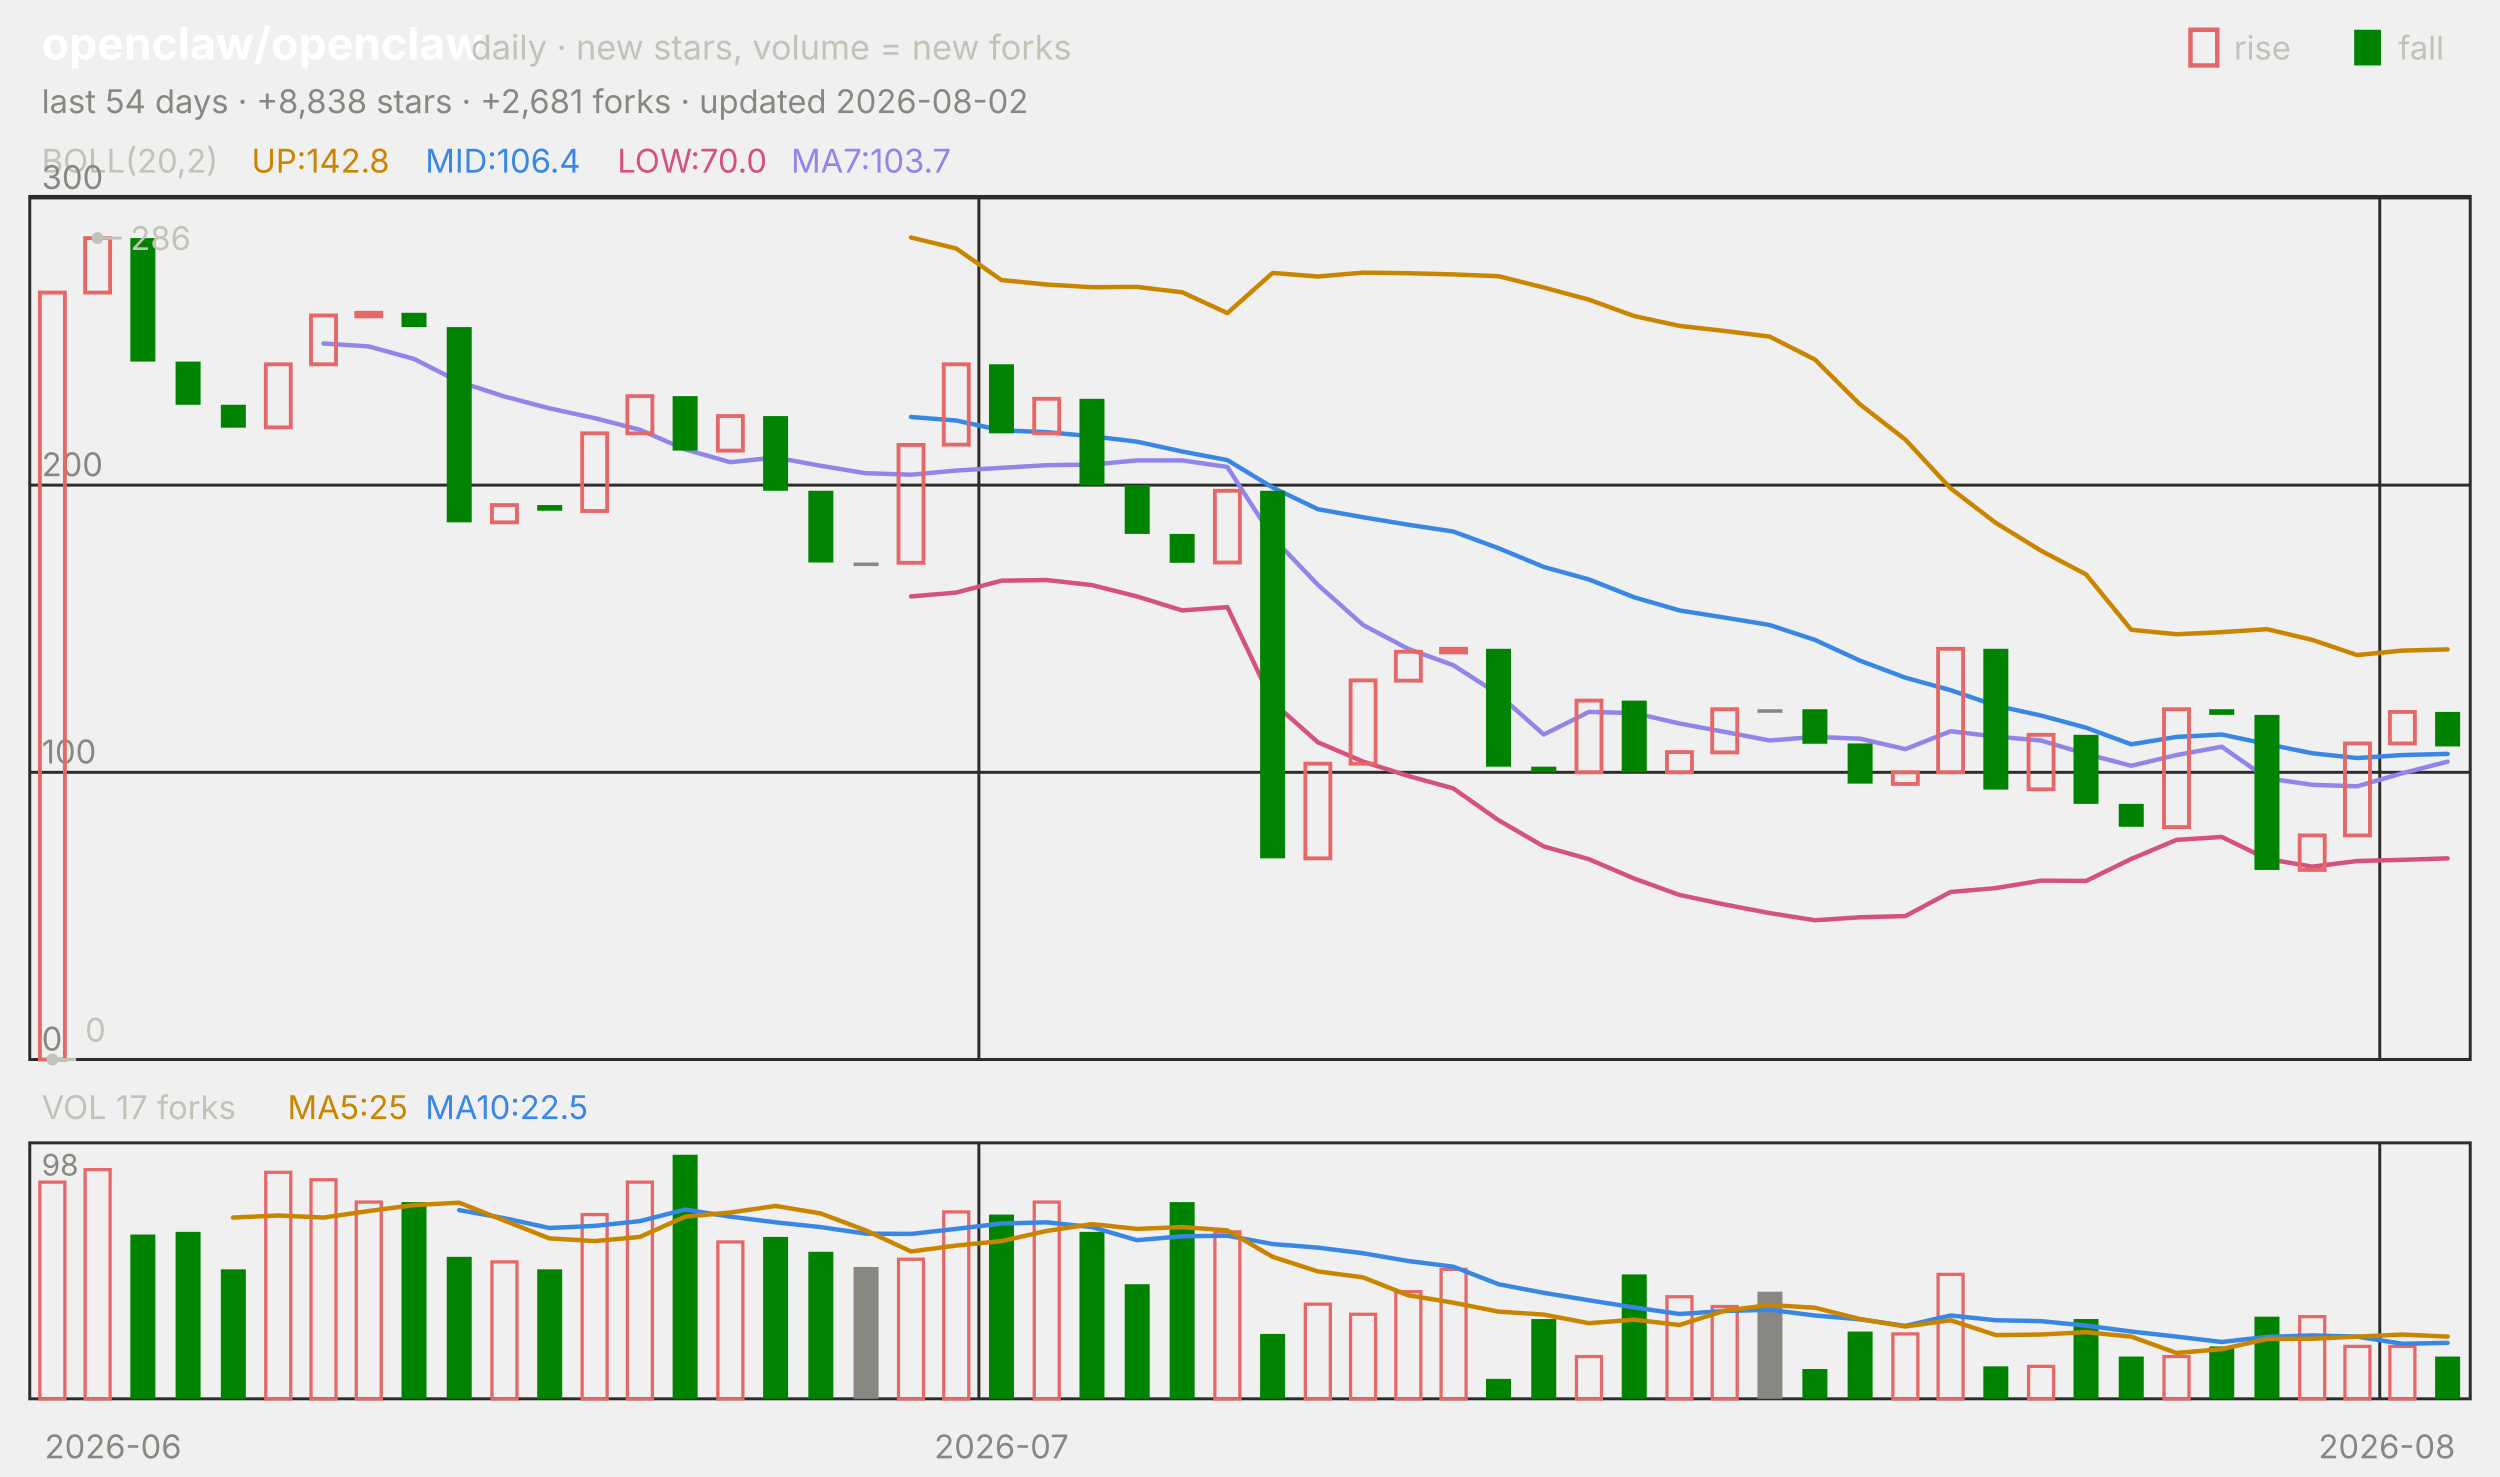
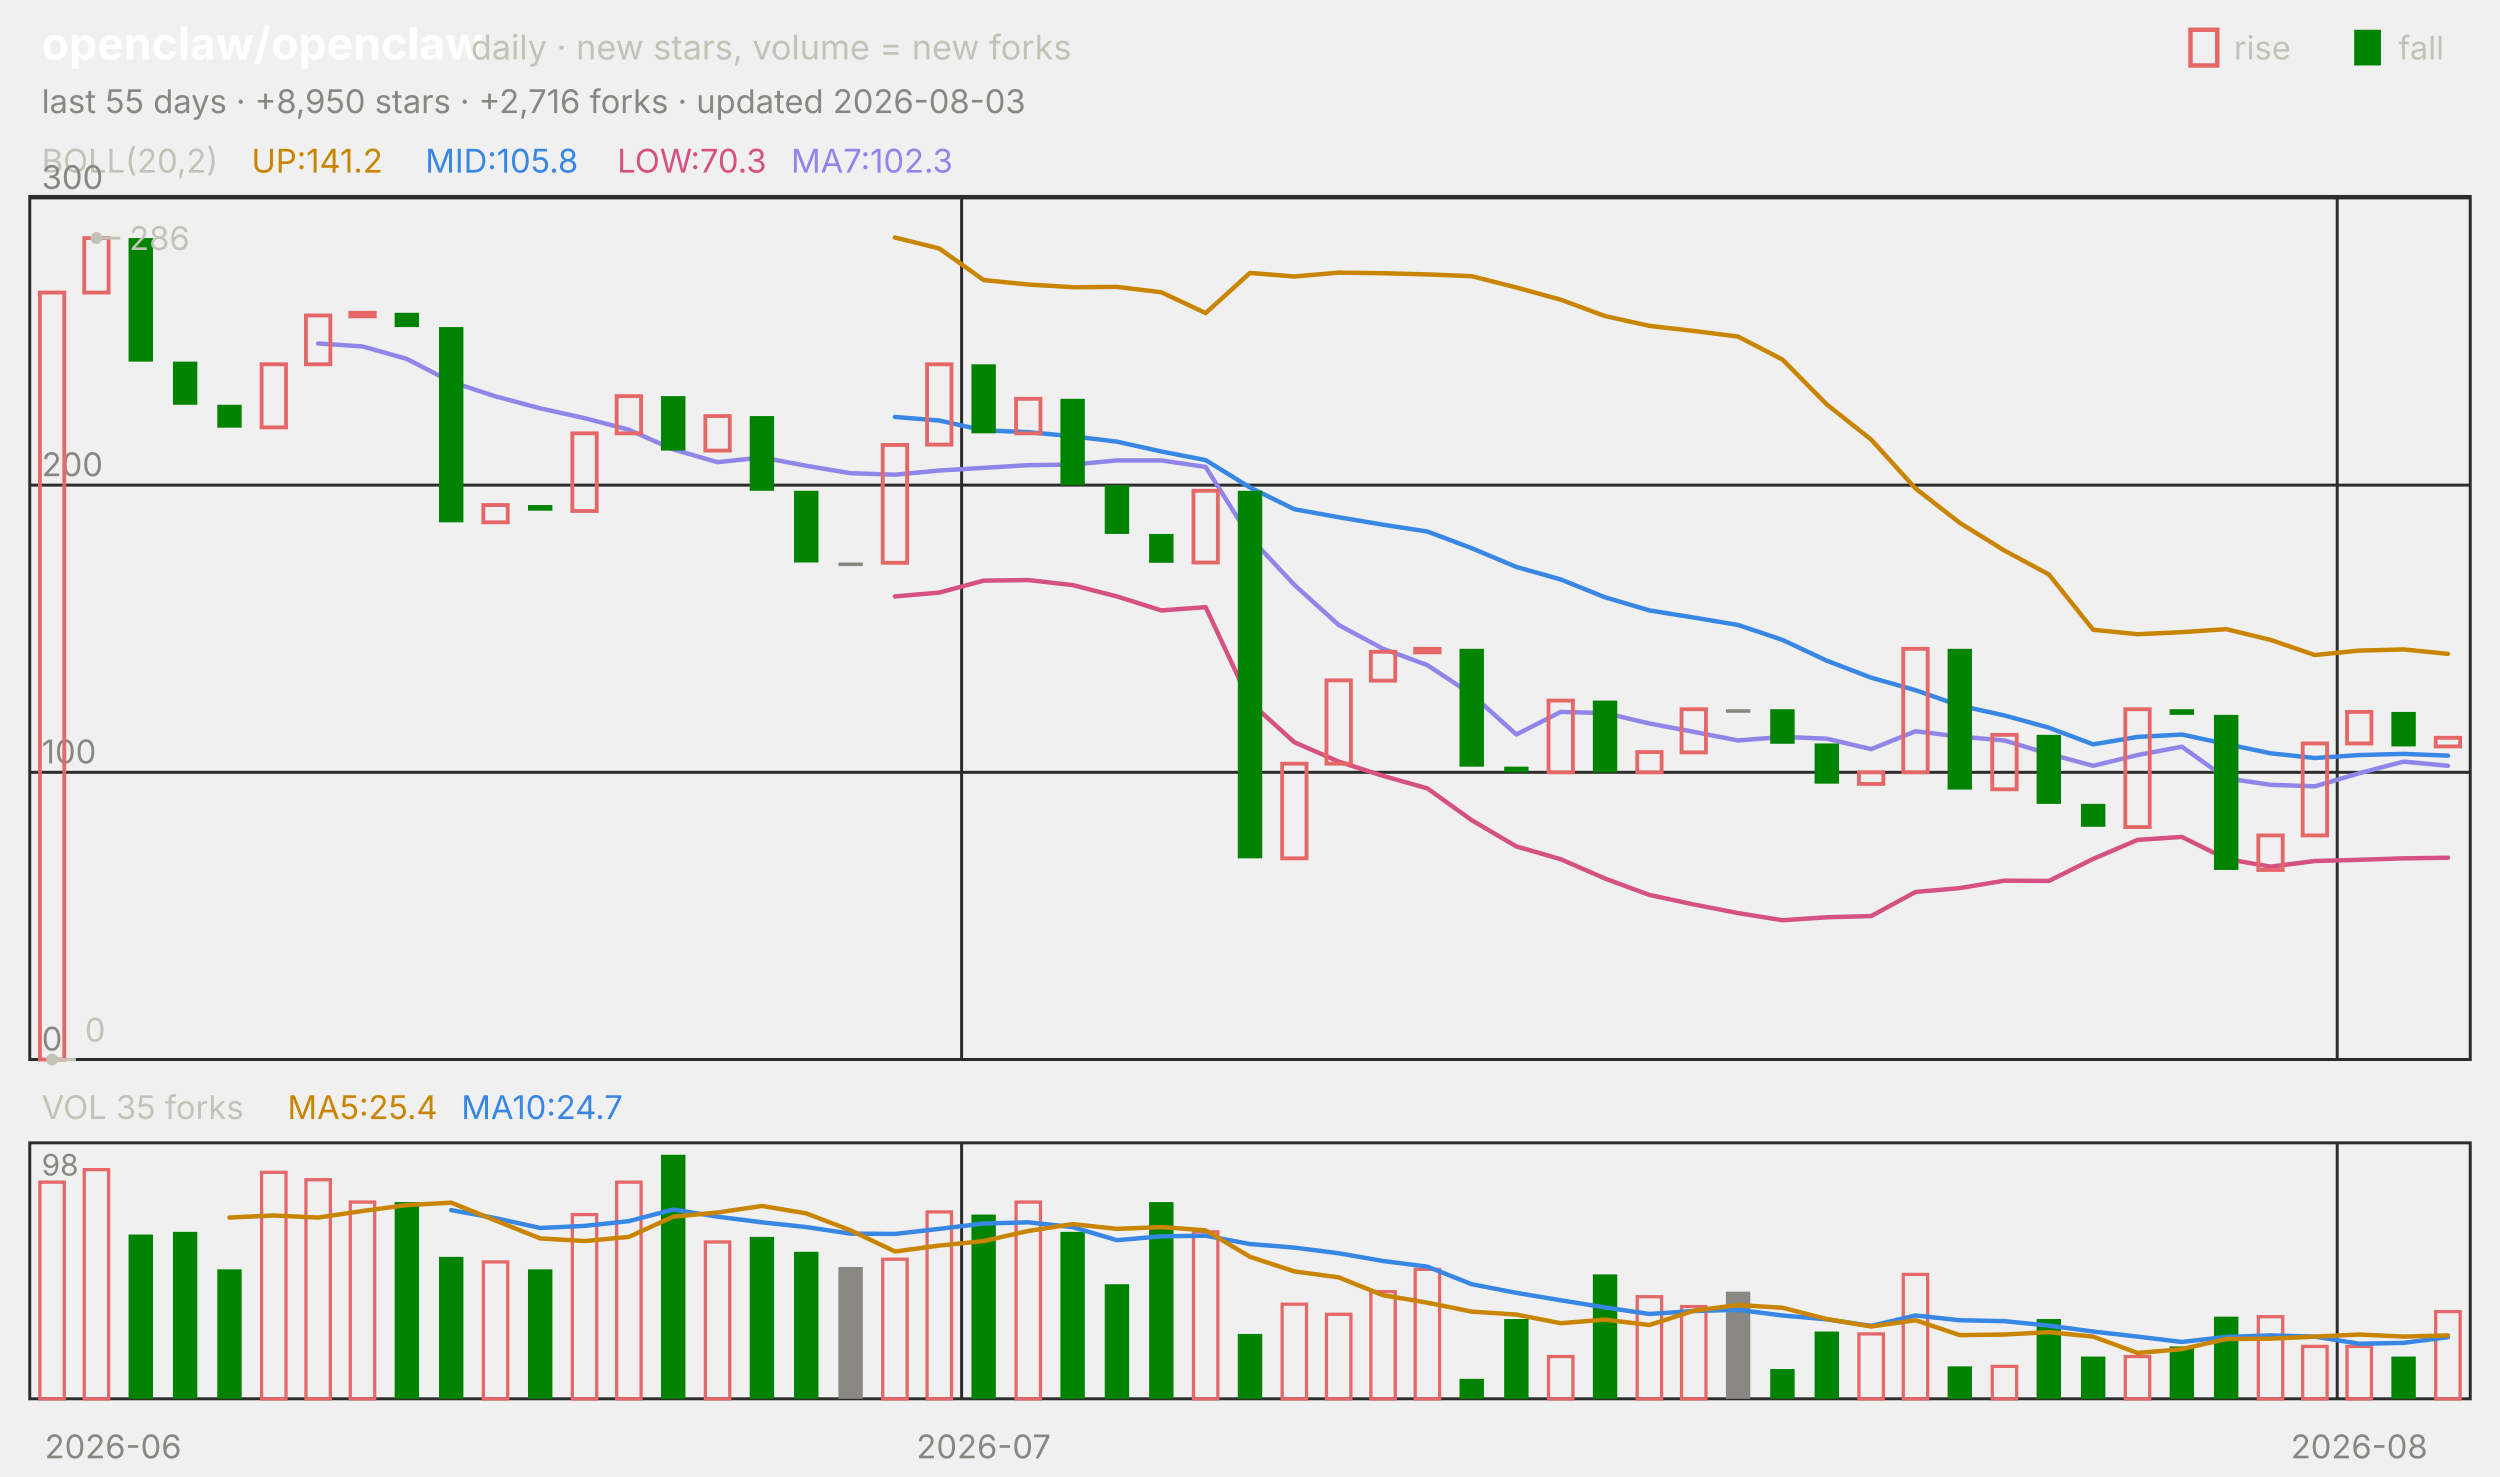
<svg xmlns="http://www.w3.org/2000/svg" viewBox="0 0 840 496" width="840" height="496" font-family="-apple-system,'Segoe UI',system-ui,sans-serif" role="img" aria-label="openclaw/openclaw candlestick chart">
  <text x="14.0" y="20.0" font-size="15" fill="#ffffff" font-weight="650">openclaw/openclaw</text>
  <text x="158.2" y="20.0" font-size="11.5" fill="#c3c2b7">daily · new stars, volume = new forks</text>
  <text x="805.8" y="20.0" font-size="11.0" fill="#c3c2b7">fall</text>
  <rect x="791" y="10" width="9" height="12" fill="#008300" />
  <text x="750.6" y="20.0" font-size="11.0" fill="#c3c2b7">rise</text>
  <rect x="736" y="10" width="9" height="12" fill="none" stroke="#e66767" stroke-width="1.5" />
-   <text x="14.0" y="38.0" font-size="11.0" fill="#898781">last 54 days · +8,838 stars · +2,681 forks · updated 2026-08-02</text>
+   <text x="14.0" y="38.0" font-size="11.0" fill="#898781">last 55 days · +8,950 stars · +2,716 forks · updated 2026-08-03</text>
  <rect x="10" y="66" width="820" height="290" fill="none" stroke="#2c2c2a" />
  <rect x="10" y="384" width="820" height="86" fill="none" stroke="#2c2c2a" />
  <text x="38.0" y="490.0" font-size="11.0" fill="#898781" text-anchor="middle">2026-06</text>
-   <line x1="328.9" y1="66.0" x2="328.9" y2="356.0" stroke="#2c2c2a" stroke-width="1.0" />
-   <line x1="328.9" y1="384.0" x2="328.9" y2="470.0" stroke="#2c2c2a" stroke-width="1.0" />
-   <text x="336.5" y="490.0" font-size="11.0" fill="#898781" text-anchor="middle">2026-07</text>
-   <line x1="799.6" y1="66.0" x2="799.6" y2="356.0" stroke="#2c2c2a" stroke-width="1.0" />
-   <line x1="799.6" y1="384.0" x2="799.6" y2="470.0" stroke="#2c2c2a" stroke-width="1.0" />
-   <text x="802.0" y="490.0" font-size="11.0" fill="#898781" text-anchor="middle">2026-08</text>
+   <line x1="323.1" y1="66.0" x2="323.1" y2="356.0" stroke="#2c2c2a" stroke-width="1.0" />
+   <line x1="323.1" y1="384.0" x2="323.1" y2="470.0" stroke="#2c2c2a" stroke-width="1.0" />
+   <text x="330.5" y="490.0" font-size="11.0" fill="#898781" text-anchor="middle">2026-07</text>
+   <line x1="785.3" y1="66.0" x2="785.3" y2="356.0" stroke="#2c2c2a" stroke-width="1.0" />
+   <line x1="785.3" y1="384.0" x2="785.3" y2="470.0" stroke="#2c2c2a" stroke-width="1.0" />
+   <text x="792.7" y="490.0" font-size="11.0" fill="#898781" text-anchor="middle">2026-08</text>
  <text x="14.0" y="58.0" font-size="11.0" fill="#c3c2b7">BOLL(20,2)</text>
-   <text x="84.5" y="58.0" font-size="11.0" fill="#c98500">UP:142.8</text>
-   <text x="142.9" y="58.0" font-size="11.0" fill="#3987e5">MID:106.4</text>
-   <text x="207.4" y="58.0" font-size="11.0" fill="#d55181">LOW:70.0</text>
-   <text x="265.8" y="58.0" font-size="11.0" fill="#9085e9">MA7:103.7</text>
+   <text x="84.5" y="58.0" font-size="11.0" fill="#c98500">UP:141.2</text>
+   <text x="142.9" y="58.0" font-size="11.0" fill="#3987e5">MID:105.8</text>
+   <text x="207.4" y="58.0" font-size="11.0" fill="#d55181">LOW:70.3</text>
+   <text x="265.8" y="58.0" font-size="11.0" fill="#9085e9">MA7:102.3</text>
  <line x1="10.0" y1="356.0" x2="830.0" y2="356.0" stroke="#2c2c2a" stroke-width="1.0" />
  <text x="14.0" y="353.0" font-size="11.0" fill="#898781">0</text>
  <line x1="10.0" y1="259.5" x2="830.0" y2="259.5" stroke="#2c2c2a" stroke-width="1.0" />
  <text x="14.0" y="256.5" font-size="11.0" fill="#898781">100</text>
  <line x1="10.0" y1="163.0" x2="830.0" y2="163.0" stroke="#2c2c2a" stroke-width="1.0" />
  <text x="14.0" y="160.0" font-size="11.0" fill="#898781">200</text>
  <line x1="10.0" y1="66.5" x2="830.0" y2="66.5" stroke="#2c2c2a" stroke-width="1.0" />
  <text x="14.0" y="63.5" font-size="11.0" fill="#898781">300</text>
-   <polyline points="306.1,79.8 321.3,83.5 336.5,94.1 351.7,95.6 366.9,96.5 382.0,96.4 397.2,98.2 412.4,105.2 427.6,91.7 442.8,92.9 458.0,91.6 473.1,91.8 488.3,92.2 503.5,92.8 518.7,96.6 533.9,100.7 549.1,106.2 564.3,109.5 579.4,111.2 594.6,113.1 609.8,120.8 625.0,135.9 640.2,147.7 655.4,164.1 670.6,175.7 685.7,185.0 700.9,193.0 716.1,211.6 731.3,213.1 746.5,212.4 761.7,211.4 776.9,215.0 792.0,220.1 807.2,218.6 822.4,218.2" fill="none" stroke="#c98500" stroke-width="1.5" stroke-linejoin="round" stroke-linecap="round" />
-   <polyline points="306.1,140.1 321.3,141.3 336.5,144.6 351.7,145.2 366.9,146.6 382.0,148.4 397.2,151.7 412.4,154.6 427.6,163.8 442.8,171.1 458.0,173.8 473.1,176.3 488.3,178.6 503.5,184.2 518.7,190.5 533.9,194.7 549.1,200.7 564.3,205.1 579.4,207.5 594.6,210.0 609.8,215.0 625.0,222.0 640.2,227.7 655.4,231.9 670.6,237.1 685.7,240.4 700.9,244.5 716.1,250.1 731.3,247.6 746.5,246.8 761.7,250.0 776.9,253.1 792.0,254.7 807.2,253.7 822.4,253.3" fill="none" stroke="#3987e5" stroke-width="1.5" stroke-linejoin="round" stroke-linecap="round" />
-   <polyline points="306.1,200.4 321.3,199.1 336.5,195.1 351.7,194.9 366.9,196.6 382.0,200.4 397.2,205.1 412.4,204.0 427.6,235.9 442.8,249.4 458.0,255.9 473.1,260.7 488.3,264.9 503.5,275.6 518.7,284.4 533.9,288.7 549.1,295.2 564.3,300.7 579.4,303.9 594.6,306.8 609.8,309.2 625.0,308.2 640.2,307.8 655.4,299.7 670.6,298.4 685.7,295.9 700.9,296.0 716.1,288.6 731.3,282.2 746.5,281.2 761.7,288.6 776.9,291.2 792.0,289.3 807.2,288.9 822.4,288.4" fill="none" stroke="#d55181" stroke-width="1.5" stroke-linejoin="round" stroke-linecap="round" />
-   <polyline points="108.7,115.4 123.9,116.4 139.1,120.6 154.3,128.3 169.4,133.2 184.6,137.2 199.8,140.5 215.0,144.4 230.2,151.0 245.4,155.3 260.6,153.7 275.7,156.5 290.9,159.0 306.1,159.5 321.3,158.1 336.5,157.2 351.7,156.3 366.9,156.1 382.0,154.7 397.2,154.7 412.4,156.9 427.6,180.6 442.8,196.5 458.0,210.0 473.1,218.0 488.3,223.5 503.5,233.3 518.7,246.8 533.9,239.2 549.1,239.6 564.3,243.1 579.4,245.9 594.6,248.8 609.8,247.6 625.0,248.2 640.2,251.7 655.4,245.7 670.6,247.5 685.7,248.8 700.9,253.3 716.1,257.3 731.3,253.7 746.5,250.9 761.7,261.5 776.9,263.7 792.0,264.2 807.2,259.8 822.4,255.9" fill="none" stroke="#9085e9" stroke-width="1.5" stroke-linejoin="round" stroke-linecap="round" />
-   <rect x="13.4" y="98.3" width="8.4" height="257.7" fill="none" stroke="#e66767" stroke-width="1.3" />
-   <rect x="28.6" y="80.0" width="8.4" height="18.3" fill="none" stroke="#e66767" stroke-width="1.3" />
-   <rect x="43.8" y="80.0" width="8.4" height="41.5" fill="#008300" />
-   <rect x="59.0" y="121.5" width="8.4" height="14.5" fill="#008300" />
-   <rect x="74.2" y="136.0" width="8.4" height="7.7" fill="#008300" />
-   <rect x="89.3" y="122.4" width="8.4" height="21.2" fill="none" stroke="#e66767" stroke-width="1.3" />
-   <rect x="104.5" y="106.0" width="8.4" height="16.4" fill="none" stroke="#e66767" stroke-width="1.3" />
-   <rect x="119.7" y="105.1" width="8.4" height="1.2" fill="none" stroke="#e66767" stroke-width="1.3" />
-   <rect x="134.9" y="105.1" width="8.4" height="4.8" fill="#008300" />
-   <rect x="150.1" y="109.9" width="8.4" height="65.6" fill="#008300" />
-   <rect x="165.3" y="169.7" width="8.4" height="5.8" fill="none" stroke="#e66767" stroke-width="1.3" />
-   <rect x="180.5" y="169.7" width="8.4" height="1.9" fill="#008300" />
-   <rect x="195.6" y="145.6" width="8.4" height="26.1" fill="none" stroke="#e66767" stroke-width="1.3" />
-   <rect x="210.8" y="133.1" width="8.4" height="12.5" fill="none" stroke="#e66767" stroke-width="1.3" />
-   <rect x="226.0" y="133.1" width="8.4" height="18.3" fill="#008300" />
-   <rect x="241.2" y="139.8" width="8.4" height="11.6" fill="none" stroke="#e66767" stroke-width="1.3" />
-   <rect x="256.4" y="139.8" width="8.4" height="25.1" fill="#008300" />
-   <rect x="271.6" y="164.9" width="8.4" height="24.1" fill="#008300" />
-   <rect x="286.8" y="189.0" width="8.4" height="1.2" fill="#898781" />
-   <rect x="301.9" y="149.5" width="8.4" height="39.6" fill="none" stroke="#e66767" stroke-width="1.3" />
-   <rect x="317.1" y="122.4" width="8.4" height="27.0" fill="none" stroke="#e66767" stroke-width="1.3" />
-   <rect x="332.3" y="122.4" width="8.4" height="23.2" fill="#008300" />
-   <rect x="347.5" y="134.0" width="8.4" height="11.6" fill="none" stroke="#e66767" stroke-width="1.3" />
-   <rect x="362.7" y="134.0" width="8.4" height="29.0" fill="#008300" />
-   <rect x="377.9" y="163.0" width="8.4" height="16.4" fill="#008300" />
-   <rect x="393.0" y="179.4" width="8.4" height="9.7" fill="#008300" />
-   <rect x="408.2" y="164.9" width="8.4" height="24.1" fill="none" stroke="#e66767" stroke-width="1.3" />
-   <rect x="423.4" y="164.9" width="8.4" height="123.5" fill="#008300" />
-   <rect x="438.6" y="256.6" width="8.4" height="31.8" fill="none" stroke="#e66767" stroke-width="1.3" />
-   <rect x="453.8" y="228.6" width="8.4" height="28.0" fill="none" stroke="#e66767" stroke-width="1.3" />
-   <rect x="469.0" y="219.0" width="8.4" height="9.7" fill="none" stroke="#e66767" stroke-width="1.3" />
-   <rect x="484.2" y="218.0" width="8.4" height="1.2" fill="none" stroke="#e66767" stroke-width="1.3" />
-   <rect x="499.3" y="218.0" width="8.4" height="39.6" fill="#008300" />
-   <rect x="514.5" y="257.6" width="8.4" height="1.9" fill="#008300" />
-   <rect x="529.7" y="235.4" width="8.4" height="24.1" fill="none" stroke="#e66767" stroke-width="1.3" />
-   <rect x="544.9" y="235.4" width="8.4" height="24.1" fill="#008300" />
-   <rect x="560.1" y="252.7" width="8.4" height="6.8" fill="none" stroke="#e66767" stroke-width="1.3" />
-   <rect x="575.3" y="238.3" width="8.4" height="14.5" fill="none" stroke="#e66767" stroke-width="1.3" />
-   <rect x="590.5" y="238.3" width="8.4" height="1.2" fill="#898781" />
-   <rect x="605.6" y="238.3" width="8.4" height="11.6" fill="#008300" />
-   <rect x="620.8" y="249.8" width="8.4" height="13.5" fill="#008300" />
-   <rect x="636.0" y="259.5" width="8.4" height="3.9" fill="none" stroke="#e66767" stroke-width="1.3" />
-   <rect x="651.2" y="218.0" width="8.4" height="41.5" fill="none" stroke="#e66767" stroke-width="1.3" />
-   <rect x="666.4" y="218.0" width="8.4" height="47.3" fill="#008300" />
-   <rect x="681.6" y="246.9" width="8.4" height="18.3" fill="none" stroke="#e66767" stroke-width="1.3" />
-   <rect x="696.7" y="246.9" width="8.4" height="23.2" fill="#008300" />
-   <rect x="711.9" y="270.1" width="8.4" height="7.7" fill="#008300" />
-   <rect x="727.1" y="238.3" width="8.4" height="39.6" fill="none" stroke="#e66767" stroke-width="1.3" />
-   <rect x="742.3" y="238.3" width="8.4" height="1.9" fill="#008300" />
-   <rect x="757.5" y="240.2" width="8.4" height="52.1" fill="#008300" />
-   <rect x="772.7" y="280.7" width="8.4" height="11.6" fill="none" stroke="#e66767" stroke-width="1.3" />
-   <rect x="787.9" y="249.8" width="8.4" height="30.9" fill="none" stroke="#e66767" stroke-width="1.3" />
-   <rect x="803.0" y="239.2" width="8.4" height="10.6" fill="none" stroke="#e66767" stroke-width="1.3" />
-   <rect x="818.2" y="239.2" width="8.4" height="11.6" fill="#008300" />
-   <circle cx="32.8" cy="80.0" r="2" fill="#c3c2b7" />
-   <line x1="32.8" y1="80.0" x2="40.8" y2="80.0" stroke="#c3c2b7" stroke-width="1.0" />
-   <text x="43.8" y="84.0" font-size="11.0" fill="#c3c2b7">286</text>
-   <circle cx="17.6" cy="356.0" r="2" fill="#c3c2b7" />
-   <line x1="17.6" y1="356.0" x2="25.6" y2="356.0" stroke="#c3c2b7" stroke-width="1.0" />
-   <text x="28.6" y="350.0" font-size="11.0" fill="#c3c2b7">0</text>
-   <text x="14.0" y="376.0" font-size="11.0" fill="#c3c2b7">VOL 17 forks</text>
-   <text x="96.6" y="376.0" font-size="11.0" fill="#c98500">MA5:25</text>
-   <text x="142.9" y="376.0" font-size="11.0" fill="#3987e5">MA10:22.5</text>
+   <polyline points="300.7,79.8 315.6,83.5 330.5,94.1 345.5,95.6 360.4,96.5 375.3,96.4 390.2,98.2 405.1,105.2 420.0,91.7 434.9,92.9 449.8,91.6 464.7,91.8 479.6,92.2 494.5,92.8 509.5,96.6 524.4,100.7 539.3,106.2 554.2,109.5 569.1,111.2 584.0,113.1 598.9,120.8 613.8,135.9 628.7,147.7 643.6,164.1 658.5,175.7 673.5,185.0 688.4,193.0 703.3,211.6 718.2,213.1 733.1,212.4 748.0,211.4 762.9,215.0 777.8,220.1 792.7,218.6 807.6,218.2 822.5,219.7" fill="none" stroke="#c98500" stroke-width="1.5" stroke-linejoin="round" stroke-linecap="round" />
+   <polyline points="300.7,140.1 315.6,141.3 330.5,144.6 345.5,145.2 360.4,146.6 375.3,148.4 390.2,151.7 405.1,154.6 420.0,163.8 434.9,171.1 449.8,173.8 464.7,176.3 479.6,178.6 494.5,184.2 509.5,190.5 524.4,194.7 539.3,200.7 554.2,205.1 569.1,207.5 584.0,210.0 598.9,215.0 613.8,222.0 628.7,227.7 643.6,231.9 658.5,237.1 673.5,240.4 688.4,244.5 703.3,250.1 718.2,247.6 733.1,246.8 748.0,250.0 762.9,253.1 777.8,254.7 792.7,253.7 807.6,253.3 822.5,253.9" fill="none" stroke="#3987e5" stroke-width="1.5" stroke-linejoin="round" stroke-linecap="round" />
+   <polyline points="300.7,200.4 315.6,199.1 330.5,195.1 345.5,194.9 360.4,196.6 375.3,200.4 390.2,205.1 405.1,204.0 420.0,235.9 434.9,249.4 449.8,255.9 464.7,260.7 479.6,264.9 494.5,275.6 509.5,284.4 524.4,288.7 539.3,295.2 554.2,300.7 569.1,303.9 584.0,306.8 598.9,309.2 613.8,308.2 628.7,307.8 643.6,299.7 658.5,298.4 673.5,295.9 688.4,296.0 703.3,288.6 718.2,282.2 733.1,281.2 748.0,288.6 762.9,291.2 777.8,289.3 792.7,288.9 807.6,288.4 822.5,288.2" fill="none" stroke="#d55181" stroke-width="1.5" stroke-linejoin="round" stroke-linecap="round" />
+   <polyline points="106.9,115.4 121.8,116.4 136.7,120.6 151.6,128.3 166.5,133.2 181.5,137.2 196.4,140.5 211.3,144.4 226.2,151.0 241.1,155.3 256.0,153.7 270.9,156.5 285.8,159.0 300.7,159.5 315.6,158.1 330.5,157.2 345.5,156.3 360.4,156.1 375.3,154.7 390.2,154.7 405.1,156.9 420.0,180.6 434.9,196.5 449.8,210.0 464.7,218.0 479.6,223.5 494.5,233.3 509.5,246.8 524.4,239.2 539.3,239.6 554.2,243.1 569.1,245.9 584.0,248.8 598.9,247.6 613.8,248.2 628.7,251.7 643.6,245.7 658.5,247.5 673.5,248.8 688.4,253.3 703.3,257.3 718.2,253.7 733.1,250.9 748.0,261.5 762.9,263.7 777.8,264.2 792.7,259.8 807.6,255.9 822.5,257.3" fill="none" stroke="#9085e9" stroke-width="1.5" stroke-linejoin="round" stroke-linecap="round" />
+   <rect x="13.4" y="98.3" width="8.2" height="257.7" fill="none" stroke="#e66767" stroke-width="1.3" />
+   <rect x="28.3" y="80.0" width="8.2" height="18.3" fill="none" stroke="#e66767" stroke-width="1.3" />
+   <rect x="43.2" y="80.0" width="8.2" height="41.5" fill="#008300" />
+   <rect x="58.1" y="121.5" width="8.2" height="14.5" fill="#008300" />
+   <rect x="73.0" y="136.0" width="8.2" height="7.7" fill="#008300" />
+   <rect x="87.9" y="122.4" width="8.2" height="21.2" fill="none" stroke="#e66767" stroke-width="1.3" />
+   <rect x="102.8" y="106.0" width="8.2" height="16.4" fill="none" stroke="#e66767" stroke-width="1.3" />
+   <rect x="117.7" y="105.1" width="8.2" height="1.2" fill="none" stroke="#e66767" stroke-width="1.3" />
+   <rect x="132.6" y="105.1" width="8.2" height="4.8" fill="#008300" />
+   <rect x="147.5" y="109.9" width="8.2" height="65.6" fill="#008300" />
+   <rect x="162.4" y="169.7" width="8.2" height="5.8" fill="none" stroke="#e66767" stroke-width="1.3" />
+   <rect x="177.4" y="169.7" width="8.2" height="1.9" fill="#008300" />
+   <rect x="192.3" y="145.6" width="8.2" height="26.1" fill="none" stroke="#e66767" stroke-width="1.3" />
+   <rect x="207.2" y="133.1" width="8.2" height="12.5" fill="none" stroke="#e66767" stroke-width="1.3" />
+   <rect x="222.1" y="133.1" width="8.2" height="18.3" fill="#008300" />
+   <rect x="237.0" y="139.8" width="8.2" height="11.6" fill="none" stroke="#e66767" stroke-width="1.3" />
+   <rect x="251.9" y="139.8" width="8.2" height="25.1" fill="#008300" />
+   <rect x="266.8" y="164.9" width="8.2" height="24.1" fill="#008300" />
+   <rect x="281.7" y="189.0" width="8.2" height="1.2" fill="#898781" />
+   <rect x="296.6" y="149.5" width="8.2" height="39.6" fill="none" stroke="#e66767" stroke-width="1.3" />
+   <rect x="311.5" y="122.4" width="8.2" height="27.0" fill="none" stroke="#e66767" stroke-width="1.3" />
+   <rect x="326.4" y="122.4" width="8.2" height="23.2" fill="#008300" />
+   <rect x="341.4" y="134.0" width="8.2" height="11.6" fill="none" stroke="#e66767" stroke-width="1.3" />
+   <rect x="356.3" y="134.0" width="8.2" height="29.0" fill="#008300" />
+   <rect x="371.2" y="163.0" width="8.2" height="16.4" fill="#008300" />
+   <rect x="386.1" y="179.4" width="8.2" height="9.7" fill="#008300" />
+   <rect x="401.0" y="164.9" width="8.2" height="24.1" fill="none" stroke="#e66767" stroke-width="1.3" />
+   <rect x="415.9" y="164.9" width="8.2" height="123.5" fill="#008300" />
+   <rect x="430.8" y="256.6" width="8.2" height="31.8" fill="none" stroke="#e66767" stroke-width="1.3" />
+   <rect x="445.7" y="228.6" width="8.2" height="28.0" fill="none" stroke="#e66767" stroke-width="1.3" />
+   <rect x="460.6" y="219.0" width="8.2" height="9.7" fill="none" stroke="#e66767" stroke-width="1.3" />
+   <rect x="475.5" y="218.0" width="8.2" height="1.2" fill="none" stroke="#e66767" stroke-width="1.3" />
+   <rect x="490.4" y="218.0" width="8.2" height="39.6" fill="#008300" />
+   <rect x="505.4" y="257.6" width="8.2" height="1.9" fill="#008300" />
+   <rect x="520.3" y="235.4" width="8.2" height="24.1" fill="none" stroke="#e66767" stroke-width="1.3" />
+   <rect x="535.2" y="235.4" width="8.2" height="24.1" fill="#008300" />
+   <rect x="550.1" y="252.7" width="8.2" height="6.8" fill="none" stroke="#e66767" stroke-width="1.3" />
+   <rect x="565.0" y="238.3" width="8.2" height="14.5" fill="none" stroke="#e66767" stroke-width="1.3" />
+   <rect x="579.9" y="238.3" width="8.2" height="1.2" fill="#898781" />
+   <rect x="594.8" y="238.3" width="8.2" height="11.6" fill="#008300" />
+   <rect x="609.7" y="249.8" width="8.2" height="13.5" fill="#008300" />
+   <rect x="624.6" y="259.5" width="8.2" height="3.9" fill="none" stroke="#e66767" stroke-width="1.3" />
+   <rect x="639.5" y="218.0" width="8.2" height="41.5" fill="none" stroke="#e66767" stroke-width="1.3" />
+   <rect x="654.4" y="218.0" width="8.2" height="47.3" fill="#008300" />
+   <rect x="669.4" y="246.9" width="8.2" height="18.3" fill="none" stroke="#e66767" stroke-width="1.3" />
+   <rect x="684.3" y="246.9" width="8.2" height="23.2" fill="#008300" />
+   <rect x="699.2" y="270.1" width="8.2" height="7.7" fill="#008300" />
+   <rect x="714.1" y="238.3" width="8.2" height="39.6" fill="none" stroke="#e66767" stroke-width="1.3" />
+   <rect x="729.0" y="238.3" width="8.2" height="1.9" fill="#008300" />
+   <rect x="743.9" y="240.2" width="8.2" height="52.1" fill="#008300" />
+   <rect x="758.8" y="280.7" width="8.2" height="11.6" fill="none" stroke="#e66767" stroke-width="1.3" />
+   <rect x="773.7" y="249.8" width="8.2" height="30.9" fill="none" stroke="#e66767" stroke-width="1.3" />
+   <rect x="788.6" y="239.2" width="8.2" height="10.6" fill="none" stroke="#e66767" stroke-width="1.3" />
+   <rect x="803.5" y="239.2" width="8.2" height="11.6" fill="#008300" />
+   <rect x="818.4" y="247.9" width="8.2" height="2.9" fill="none" stroke="#e66767" stroke-width="1.3" />
+   <circle cx="32.4" cy="80.0" r="2" fill="#c3c2b7" />
+   <line x1="32.4" y1="80.0" x2="40.4" y2="80.0" stroke="#c3c2b7" stroke-width="1.0" />
+   <text x="43.4" y="84.0" font-size="11.0" fill="#c3c2b7">286</text>
+   <circle cx="17.5" cy="356.0" r="2" fill="#c3c2b7" />
+   <line x1="17.5" y1="356.0" x2="25.5" y2="356.0" stroke="#c3c2b7" stroke-width="1.0" />
+   <text x="28.5" y="350.0" font-size="11.0" fill="#c3c2b7">0</text>
+   <text x="14.0" y="376.0" font-size="11.0" fill="#c3c2b7">VOL 35 forks</text>
+   <text x="96.6" y="376.0" font-size="11.0" fill="#c98500">MA5:25.4</text>
+   <text x="155.0" y="376.0" font-size="11.0" fill="#3987e5">MA10:24.7</text>
  <text x="14.0" y="395.0" font-size="10" fill="#898781">98</text>
-   <rect x="13.4" y="397.2" width="8.4" height="72.8" fill="none" stroke="#e66767" stroke-width="1.1" />
-   <rect x="28.6" y="393.0" width="8.4" height="77.0" fill="none" stroke="#e66767" stroke-width="1.1" />
-   <rect x="43.8" y="414.8" width="8.4" height="55.2" fill="#008300" />
-   <rect x="59.0" y="413.9" width="8.4" height="56.1" fill="#008300" />
-   <rect x="74.2" y="426.5" width="8.4" height="43.5" fill="#008300" />
-   <rect x="89.3" y="393.9" width="8.4" height="76.1" fill="none" stroke="#e66767" stroke-width="1.1" />
-   <rect x="104.5" y="396.4" width="8.4" height="73.6" fill="none" stroke="#e66767" stroke-width="1.1" />
-   <rect x="119.7" y="403.9" width="8.4" height="66.1" fill="none" stroke="#e66767" stroke-width="1.1" />
-   <rect x="134.9" y="403.9" width="8.4" height="66.1" fill="#008300" />
-   <rect x="150.1" y="422.3" width="8.4" height="47.7" fill="#008300" />
-   <rect x="165.3" y="424.0" width="8.4" height="46.0" fill="none" stroke="#e66767" stroke-width="1.1" />
-   <rect x="180.5" y="426.5" width="8.4" height="43.5" fill="#008300" />
-   <rect x="195.6" y="408.1" width="8.4" height="61.9" fill="none" stroke="#e66767" stroke-width="1.1" />
-   <rect x="210.8" y="397.2" width="8.4" height="72.8" fill="none" stroke="#e66767" stroke-width="1.1" />
-   <rect x="226.0" y="388.0" width="8.4" height="82.0" fill="#008300" />
-   <rect x="241.2" y="417.3" width="8.4" height="52.7" fill="none" stroke="#e66767" stroke-width="1.1" />
-   <rect x="256.4" y="415.6" width="8.4" height="54.4" fill="#008300" />
-   <rect x="271.6" y="420.6" width="8.4" height="49.4" fill="#008300" />
-   <rect x="286.8" y="425.7" width="8.4" height="44.3" fill="#898781" />
-   <rect x="301.9" y="423.1" width="8.4" height="46.9" fill="none" stroke="#e66767" stroke-width="1.1" />
-   <rect x="317.1" y="407.2" width="8.4" height="62.8" fill="none" stroke="#e66767" stroke-width="1.1" />
-   <rect x="332.3" y="408.1" width="8.4" height="61.9" fill="#008300" />
-   <rect x="347.5" y="403.9" width="8.4" height="66.1" fill="none" stroke="#e66767" stroke-width="1.1" />
-   <rect x="362.7" y="413.9" width="8.4" height="56.1" fill="#008300" />
-   <rect x="377.9" y="431.5" width="8.4" height="38.5" fill="#008300" />
-   <rect x="393.0" y="403.9" width="8.4" height="66.1" fill="#008300" />
-   <rect x="408.2" y="413.9" width="8.4" height="56.1" fill="none" stroke="#e66767" stroke-width="1.1" />
-   <rect x="423.4" y="448.2" width="8.4" height="21.8" fill="#008300" />
-   <rect x="438.6" y="438.2" width="8.4" height="31.8" fill="none" stroke="#e66767" stroke-width="1.1" />
-   <rect x="453.8" y="441.6" width="8.4" height="28.4" fill="none" stroke="#e66767" stroke-width="1.1" />
-   <rect x="469.0" y="434.0" width="8.4" height="36.0" fill="none" stroke="#e66767" stroke-width="1.1" />
-   <rect x="484.2" y="426.5" width="8.4" height="43.5" fill="none" stroke="#e66767" stroke-width="1.1" />
-   <rect x="499.3" y="463.3" width="8.4" height="6.7" fill="#008300" />
-   <rect x="514.5" y="443.2" width="8.4" height="26.8" fill="#008300" />
-   <rect x="529.7" y="455.8" width="8.4" height="14.2" fill="none" stroke="#e66767" stroke-width="1.1" />
-   <rect x="544.9" y="428.2" width="8.4" height="41.8" fill="#008300" />
-   <rect x="560.1" y="435.7" width="8.4" height="34.3" fill="none" stroke="#e66767" stroke-width="1.1" />
-   <rect x="575.3" y="439.0" width="8.4" height="31.0" fill="none" stroke="#e66767" stroke-width="1.1" />
-   <rect x="590.5" y="434.0" width="8.4" height="36.0" fill="#898781" />
-   <rect x="605.6" y="460.0" width="8.4" height="10.0" fill="#008300" />
-   <rect x="620.8" y="447.4" width="8.4" height="22.6" fill="#008300" />
-   <rect x="636.0" y="448.2" width="8.4" height="21.8" fill="none" stroke="#e66767" stroke-width="1.1" />
-   <rect x="651.2" y="428.2" width="8.4" height="41.8" fill="none" stroke="#e66767" stroke-width="1.1" />
-   <rect x="666.4" y="459.1" width="8.4" height="10.9" fill="#008300" />
-   <rect x="681.6" y="459.1" width="8.4" height="10.9" fill="none" stroke="#e66767" stroke-width="1.1" />
-   <rect x="696.7" y="443.2" width="8.4" height="26.8" fill="#008300" />
-   <rect x="711.9" y="455.8" width="8.4" height="14.2" fill="#008300" />
-   <rect x="727.1" y="455.8" width="8.4" height="14.2" fill="none" stroke="#e66767" stroke-width="1.1" />
-   <rect x="742.3" y="452.4" width="8.4" height="17.6" fill="#008300" />
-   <rect x="757.5" y="442.4" width="8.4" height="27.6" fill="#008300" />
-   <rect x="772.7" y="442.4" width="8.4" height="27.6" fill="none" stroke="#e66767" stroke-width="1.1" />
-   <rect x="787.9" y="452.4" width="8.4" height="17.6" fill="none" stroke="#e66767" stroke-width="1.1" />
-   <rect x="803.0" y="452.4" width="8.4" height="17.6" fill="none" stroke="#e66767" stroke-width="1.1" />
-   <rect x="818.2" y="455.8" width="8.4" height="14.2" fill="#008300" />
-   <polyline points="154.3,406.6 169.4,409.3 184.6,412.6 199.8,411.9 215.0,410.3 230.2,406.4 245.4,408.8 260.6,410.7 275.7,412.3 290.9,414.5 306.1,414.6 321.3,412.9 336.5,411.1 351.7,410.7 366.9,412.3 382.0,416.7 397.2,415.4 412.4,415.2 427.6,418.0 442.8,419.2 458.0,421.1 473.1,423.7 488.3,425.6 503.5,431.5 518.7,434.4 533.9,436.9 549.1,439.3 564.3,441.5 579.4,440.5 594.6,440.1 609.8,442.0 625.0,443.3 640.2,445.5 655.4,442.0 670.6,443.6 685.7,443.9 700.9,445.4 716.1,447.4 731.3,449.1 746.5,450.9 761.7,449.2 776.9,448.7 792.0,449.1 807.2,451.5 822.4,451.2" fill="none" stroke="#3987e5" stroke-width="1.5" stroke-linejoin="round" stroke-linecap="round" />
-   <polyline points="78.3,409.1 93.5,408.4 108.7,409.1 123.9,406.9 139.1,404.9 154.3,404.1 169.4,410.1 184.6,416.1 199.8,417.0 215.0,415.6 230.2,408.8 245.4,407.4 260.6,405.2 275.7,407.7 290.9,413.4 306.1,420.5 321.3,418.5 336.5,417.0 351.7,413.6 366.9,411.3 382.0,412.9 397.2,412.3 412.4,413.4 427.6,422.3 442.8,427.2 458.0,429.2 473.1,435.2 488.3,437.7 503.5,440.7 518.7,441.7 533.9,444.6 549.1,443.4 564.3,445.2 579.4,440.4 594.6,438.5 609.8,439.4 625.0,443.2 640.2,445.7 655.4,443.6 670.6,448.6 685.7,448.4 700.9,447.6 716.1,449.1 731.3,454.6 746.5,453.3 761.7,449.9 776.9,449.8 792.0,449.1 807.2,448.4 822.4,449.1" fill="none" stroke="#c98500" stroke-width="1.5" stroke-linejoin="round" stroke-linecap="round" />
+   <rect x="13.4" y="397.2" width="8.2" height="72.8" fill="none" stroke="#e66767" stroke-width="1.1" />
+   <rect x="28.3" y="393.0" width="8.2" height="77.0" fill="none" stroke="#e66767" stroke-width="1.1" />
+   <rect x="43.2" y="414.8" width="8.2" height="55.2" fill="#008300" />
+   <rect x="58.1" y="413.9" width="8.2" height="56.1" fill="#008300" />
+   <rect x="73.0" y="426.5" width="8.2" height="43.5" fill="#008300" />
+   <rect x="87.9" y="393.9" width="8.2" height="76.1" fill="none" stroke="#e66767" stroke-width="1.1" />
+   <rect x="102.8" y="396.4" width="8.2" height="73.6" fill="none" stroke="#e66767" stroke-width="1.1" />
+   <rect x="117.7" y="403.9" width="8.2" height="66.1" fill="none" stroke="#e66767" stroke-width="1.1" />
+   <rect x="132.6" y="403.9" width="8.2" height="66.1" fill="#008300" />
+   <rect x="147.5" y="422.3" width="8.2" height="47.7" fill="#008300" />
+   <rect x="162.4" y="424.0" width="8.2" height="46.0" fill="none" stroke="#e66767" stroke-width="1.1" />
+   <rect x="177.4" y="426.5" width="8.2" height="43.5" fill="#008300" />
+   <rect x="192.3" y="408.1" width="8.2" height="61.9" fill="none" stroke="#e66767" stroke-width="1.1" />
+   <rect x="207.2" y="397.2" width="8.2" height="72.8" fill="none" stroke="#e66767" stroke-width="1.1" />
+   <rect x="222.1" y="388.0" width="8.2" height="82.0" fill="#008300" />
+   <rect x="237.0" y="417.3" width="8.2" height="52.7" fill="none" stroke="#e66767" stroke-width="1.1" />
+   <rect x="251.9" y="415.6" width="8.2" height="54.4" fill="#008300" />
+   <rect x="266.8" y="420.6" width="8.2" height="49.4" fill="#008300" />
+   <rect x="281.7" y="425.7" width="8.2" height="44.3" fill="#898781" />
+   <rect x="296.6" y="423.1" width="8.2" height="46.9" fill="none" stroke="#e66767" stroke-width="1.1" />
+   <rect x="311.5" y="407.2" width="8.2" height="62.8" fill="none" stroke="#e66767" stroke-width="1.1" />
+   <rect x="326.4" y="408.1" width="8.2" height="61.9" fill="#008300" />
+   <rect x="341.4" y="403.9" width="8.2" height="66.1" fill="none" stroke="#e66767" stroke-width="1.1" />
+   <rect x="356.3" y="413.9" width="8.2" height="56.1" fill="#008300" />
+   <rect x="371.2" y="431.5" width="8.2" height="38.5" fill="#008300" />
+   <rect x="386.1" y="403.9" width="8.2" height="66.1" fill="#008300" />
+   <rect x="401.0" y="413.9" width="8.2" height="56.1" fill="none" stroke="#e66767" stroke-width="1.1" />
+   <rect x="415.9" y="448.2" width="8.2" height="21.8" fill="#008300" />
+   <rect x="430.8" y="438.2" width="8.2" height="31.8" fill="none" stroke="#e66767" stroke-width="1.1" />
+   <rect x="445.7" y="441.6" width="8.2" height="28.4" fill="none" stroke="#e66767" stroke-width="1.1" />
+   <rect x="460.6" y="434.0" width="8.2" height="36.0" fill="none" stroke="#e66767" stroke-width="1.1" />
+   <rect x="475.5" y="426.5" width="8.2" height="43.5" fill="none" stroke="#e66767" stroke-width="1.1" />
+   <rect x="490.4" y="463.3" width="8.2" height="6.7" fill="#008300" />
+   <rect x="505.4" y="443.2" width="8.2" height="26.8" fill="#008300" />
+   <rect x="520.3" y="455.8" width="8.2" height="14.2" fill="none" stroke="#e66767" stroke-width="1.1" />
+   <rect x="535.2" y="428.2" width="8.2" height="41.8" fill="#008300" />
+   <rect x="550.1" y="435.7" width="8.2" height="34.3" fill="none" stroke="#e66767" stroke-width="1.1" />
+   <rect x="565.0" y="439.0" width="8.2" height="31.0" fill="none" stroke="#e66767" stroke-width="1.1" />
+   <rect x="579.9" y="434.0" width="8.2" height="36.0" fill="#898781" />
+   <rect x="594.8" y="460.0" width="8.2" height="10.0" fill="#008300" />
+   <rect x="609.7" y="447.4" width="8.2" height="22.6" fill="#008300" />
+   <rect x="624.6" y="448.2" width="8.2" height="21.8" fill="none" stroke="#e66767" stroke-width="1.1" />
+   <rect x="639.5" y="428.2" width="8.2" height="41.8" fill="none" stroke="#e66767" stroke-width="1.1" />
+   <rect x="654.4" y="459.1" width="8.2" height="10.9" fill="#008300" />
+   <rect x="669.4" y="459.1" width="8.2" height="10.9" fill="none" stroke="#e66767" stroke-width="1.1" />
+   <rect x="684.3" y="443.2" width="8.2" height="26.8" fill="#008300" />
+   <rect x="699.2" y="455.8" width="8.2" height="14.2" fill="#008300" />
+   <rect x="714.1" y="455.8" width="8.2" height="14.2" fill="none" stroke="#e66767" stroke-width="1.1" />
+   <rect x="729.0" y="452.4" width="8.2" height="17.6" fill="#008300" />
+   <rect x="743.9" y="442.4" width="8.2" height="27.6" fill="#008300" />
+   <rect x="758.8" y="442.4" width="8.2" height="27.6" fill="none" stroke="#e66767" stroke-width="1.1" />
+   <rect x="773.7" y="452.4" width="8.2" height="17.6" fill="none" stroke="#e66767" stroke-width="1.1" />
+   <rect x="788.6" y="452.4" width="8.2" height="17.6" fill="none" stroke="#e66767" stroke-width="1.1" />
+   <rect x="803.5" y="455.8" width="8.2" height="14.2" fill="#008300" />
+   <rect x="818.4" y="440.7" width="8.2" height="29.3" fill="none" stroke="#e66767" stroke-width="1.1" />
+   <polyline points="151.6,406.6 166.5,409.3 181.5,412.6 196.4,411.9 211.3,410.3 226.2,406.4 241.1,408.8 256.0,410.7 270.9,412.3 285.8,414.5 300.7,414.6 315.6,412.9 330.5,411.1 345.5,410.7 360.4,412.3 375.3,416.7 390.2,415.4 405.1,415.2 420.0,418.0 434.9,419.2 449.8,421.1 464.7,423.7 479.6,425.6 494.5,431.5 509.5,434.4 524.4,436.9 539.3,439.3 554.2,441.5 569.1,440.5 584.0,440.1 598.9,442.0 613.8,443.3 628.7,445.5 643.6,442.0 658.5,443.6 673.5,443.9 688.4,445.4 703.3,447.4 718.2,449.1 733.1,450.9 748.0,449.2 762.9,448.7 777.8,449.1 792.7,451.5 807.6,451.2 822.5,449.3" fill="none" stroke="#3987e5" stroke-width="1.5" stroke-linejoin="round" stroke-linecap="round" />
+   <polyline points="77.1,409.1 92.0,408.4 106.9,409.1 121.8,406.9 136.7,404.9 151.6,404.1 166.5,410.1 181.5,416.1 196.4,417.0 211.3,415.6 226.2,408.8 241.1,407.4 256.0,405.2 270.9,407.7 285.8,413.4 300.7,420.5 315.6,418.5 330.5,417.0 345.5,413.6 360.4,411.3 375.3,412.9 390.2,412.3 405.1,413.4 420.0,422.3 434.9,427.2 449.8,429.2 464.7,435.2 479.6,437.7 494.5,440.7 509.5,441.7 524.4,444.6 539.3,443.4 554.2,445.2 569.1,440.4 584.0,438.5 598.9,439.4 613.8,443.2 628.7,445.7 643.6,443.6 658.5,448.6 673.5,448.4 688.4,447.6 703.3,449.1 718.2,454.6 733.1,453.3 748.0,449.9 762.9,449.8 777.8,449.1 792.7,448.4 807.6,449.1 822.5,448.7" fill="none" stroke="#c98500" stroke-width="1.5" stroke-linejoin="round" stroke-linecap="round" />
</svg>
